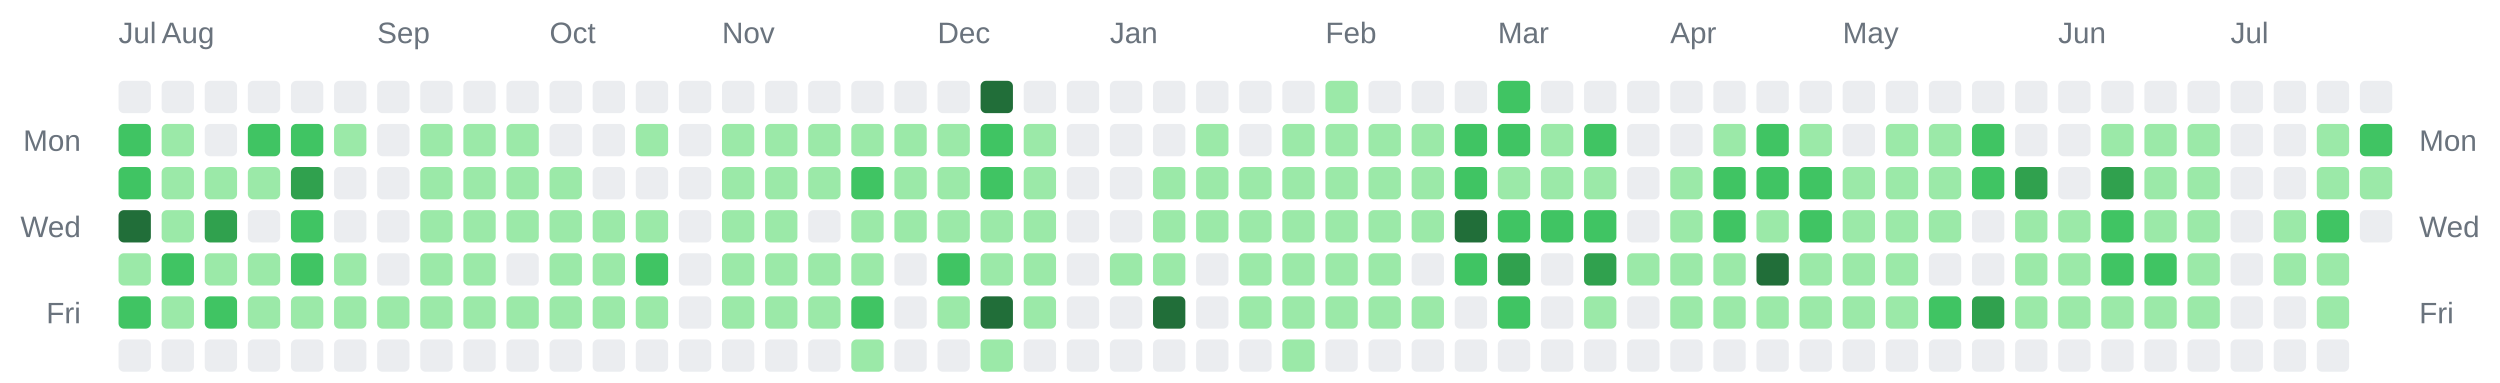
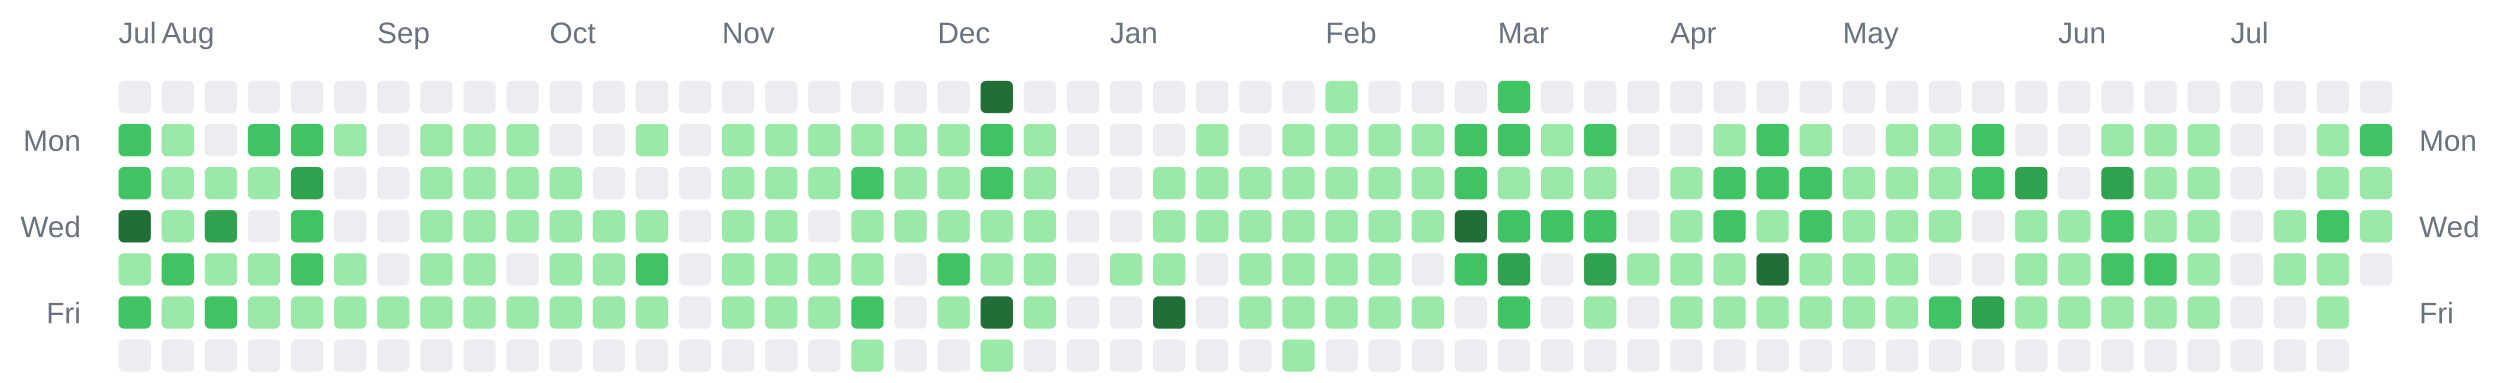
<svg xmlns="http://www.w3.org/2000/svg" width="928" height="142" viewBox="0 0 928 142" role="img" aria-label="Combined contributions calendar for donken and donken-lilly">
  <rect width="100%" height="100%" fill="transparent" /> // regular
  
  
  
  <text x="44" y="16" font-family="Arial, Helvetica, sans-serif" font-size="11" fill="#6a737d">Jul</text>
  <text x="60" y="16" font-family="Arial, Helvetica, sans-serif" font-size="11" fill="#6a737d">Aug</text>
  <text x="140" y="16" font-family="Arial, Helvetica, sans-serif" font-size="11" fill="#6a737d">Sep</text>
  <text x="204" y="16" font-family="Arial, Helvetica, sans-serif" font-size="11" fill="#6a737d">Oct</text>
  <text x="268" y="16" font-family="Arial, Helvetica, sans-serif" font-size="11" fill="#6a737d">Nov</text>
  <text x="348" y="16" font-family="Arial, Helvetica, sans-serif" font-size="11" fill="#6a737d">Dec</text>
  <text x="412" y="16" font-family="Arial, Helvetica, sans-serif" font-size="11" fill="#6a737d">Jan</text>
  <text x="492" y="16" font-family="Arial, Helvetica, sans-serif" font-size="11" fill="#6a737d">Feb</text>
  <text x="556" y="16" font-family="Arial, Helvetica, sans-serif" font-size="11" fill="#6a737d">Mar</text>
  <text x="620" y="16" font-family="Arial, Helvetica, sans-serif" font-size="11" fill="#6a737d">Apr</text>
  <text x="684" y="16" font-family="Arial, Helvetica, sans-serif" font-size="11" fill="#6a737d">May</text>
  <text x="764" y="16" font-family="Arial, Helvetica, sans-serif" font-size="11" fill="#6a737d">Jun</text>
  <text x="828" y="16" font-family="Arial, Helvetica, sans-serif" font-size="11" fill="#6a737d">Jul</text>
  <text x="30" y="56" text-anchor="end" font-family="Arial, Helvetica, sans-serif" font-size="11" fill="#6a737d">Mon</text>
  <text x="898" y="56" text-anchor="start" font-family="Arial, Helvetica, sans-serif" font-size="11" fill="#6a737d">Mon</text>
  <text x="30" y="88" text-anchor="end" font-family="Arial, Helvetica, sans-serif" font-size="11" fill="#6a737d">Wed</text>
  <text x="898" y="88" text-anchor="start" font-family="Arial, Helvetica, sans-serif" font-size="11" fill="#6a737d">Wed</text>
  <text x="30" y="120" text-anchor="end" font-family="Arial, Helvetica, sans-serif" font-size="11" fill="#6a737d">Fri</text>
  <text x="898" y="120" text-anchor="start" font-family="Arial, Helvetica, sans-serif" font-size="11" fill="#6a737d">Fri</text>
  <rect x="44" y="30" width="12" height="12" rx="2" ry="2" fill="#ebedf0" />
  <rect x="44" y="46" width="12" height="12" rx="2" ry="2" fill="#40c463" />
  <rect x="44" y="62" width="12" height="12" rx="2" ry="2" fill="#40c463" />
  <rect x="44" y="78" width="12" height="12" rx="2" ry="2" fill="#216e39" />
  <rect x="44" y="94" width="12" height="12" rx="2" ry="2" fill="#9be9a8" />
  <rect x="44" y="110" width="12" height="12" rx="2" ry="2" fill="#40c463" />
  <rect x="44" y="126" width="12" height="12" rx="2" ry="2" fill="#ebedf0" />
  <rect x="60" y="30" width="12" height="12" rx="2" ry="2" fill="#ebedf0" />
  <rect x="60" y="46" width="12" height="12" rx="2" ry="2" fill="#9be9a8" />
  <rect x="60" y="62" width="12" height="12" rx="2" ry="2" fill="#9be9a8" />
  <rect x="60" y="78" width="12" height="12" rx="2" ry="2" fill="#9be9a8" />
  <rect x="60" y="94" width="12" height="12" rx="2" ry="2" fill="#40c463" />
  <rect x="60" y="110" width="12" height="12" rx="2" ry="2" fill="#9be9a8" />
  <rect x="60" y="126" width="12" height="12" rx="2" ry="2" fill="#ebedf0" />
  <rect x="76" y="30" width="12" height="12" rx="2" ry="2" fill="#ebedf0" />
  <rect x="76" y="46" width="12" height="12" rx="2" ry="2" fill="#ebedf0" />
  <rect x="76" y="62" width="12" height="12" rx="2" ry="2" fill="#9be9a8" />
  <rect x="76" y="78" width="12" height="12" rx="2" ry="2" fill="#30a14e" />
  <rect x="76" y="94" width="12" height="12" rx="2" ry="2" fill="#9be9a8" />
  <rect x="76" y="110" width="12" height="12" rx="2" ry="2" fill="#40c463" />
  <rect x="76" y="126" width="12" height="12" rx="2" ry="2" fill="#ebedf0" />
  <rect x="92" y="30" width="12" height="12" rx="2" ry="2" fill="#ebedf0" />
  <rect x="92" y="46" width="12" height="12" rx="2" ry="2" fill="#40c463" />
  <rect x="92" y="62" width="12" height="12" rx="2" ry="2" fill="#9be9a8" />
  <rect x="92" y="78" width="12" height="12" rx="2" ry="2" fill="#ebedf0" />
  <rect x="92" y="94" width="12" height="12" rx="2" ry="2" fill="#9be9a8" />
  <rect x="92" y="110" width="12" height="12" rx="2" ry="2" fill="#9be9a8" />
  <rect x="92" y="126" width="12" height="12" rx="2" ry="2" fill="#ebedf0" />
  <rect x="108" y="30" width="12" height="12" rx="2" ry="2" fill="#ebedf0" />
  <rect x="108" y="46" width="12" height="12" rx="2" ry="2" fill="#40c463" />
  <rect x="108" y="62" width="12" height="12" rx="2" ry="2" fill="#30a14e" />
  <rect x="108" y="78" width="12" height="12" rx="2" ry="2" fill="#40c463" />
  <rect x="108" y="94" width="12" height="12" rx="2" ry="2" fill="#40c463" />
  <rect x="108" y="110" width="12" height="12" rx="2" ry="2" fill="#9be9a8" />
  <rect x="108" y="126" width="12" height="12" rx="2" ry="2" fill="#ebedf0" />
  <rect x="124" y="30" width="12" height="12" rx="2" ry="2" fill="#ebedf0" />
  <rect x="124" y="46" width="12" height="12" rx="2" ry="2" fill="#9be9a8" />
  <rect x="124" y="62" width="12" height="12" rx="2" ry="2" fill="#ebedf0" />
  <rect x="124" y="78" width="12" height="12" rx="2" ry="2" fill="#ebedf0" />
  <rect x="124" y="94" width="12" height="12" rx="2" ry="2" fill="#9be9a8" />
  <rect x="124" y="110" width="12" height="12" rx="2" ry="2" fill="#9be9a8" />
  <rect x="124" y="126" width="12" height="12" rx="2" ry="2" fill="#ebedf0" />
  <rect x="140" y="30" width="12" height="12" rx="2" ry="2" fill="#ebedf0" />
  <rect x="140" y="46" width="12" height="12" rx="2" ry="2" fill="#ebedf0" />
  <rect x="140" y="62" width="12" height="12" rx="2" ry="2" fill="#ebedf0" />
  <rect x="140" y="78" width="12" height="12" rx="2" ry="2" fill="#ebedf0" />
  <rect x="140" y="94" width="12" height="12" rx="2" ry="2" fill="#ebedf0" />
  <rect x="140" y="110" width="12" height="12" rx="2" ry="2" fill="#9be9a8" />
  <rect x="140" y="126" width="12" height="12" rx="2" ry="2" fill="#ebedf0" />
  <rect x="156" y="30" width="12" height="12" rx="2" ry="2" fill="#ebedf0" />
  <rect x="156" y="46" width="12" height="12" rx="2" ry="2" fill="#9be9a8" />
  <rect x="156" y="62" width="12" height="12" rx="2" ry="2" fill="#9be9a8" />
  <rect x="156" y="78" width="12" height="12" rx="2" ry="2" fill="#9be9a8" />
  <rect x="156" y="94" width="12" height="12" rx="2" ry="2" fill="#9be9a8" />
  <rect x="156" y="110" width="12" height="12" rx="2" ry="2" fill="#9be9a8" />
  <rect x="156" y="126" width="12" height="12" rx="2" ry="2" fill="#ebedf0" />
  <rect x="172" y="30" width="12" height="12" rx="2" ry="2" fill="#ebedf0" />
  <rect x="172" y="46" width="12" height="12" rx="2" ry="2" fill="#9be9a8" />
  <rect x="172" y="62" width="12" height="12" rx="2" ry="2" fill="#9be9a8" />
  <rect x="172" y="78" width="12" height="12" rx="2" ry="2" fill="#9be9a8" />
  <rect x="172" y="94" width="12" height="12" rx="2" ry="2" fill="#9be9a8" />
  <rect x="172" y="110" width="12" height="12" rx="2" ry="2" fill="#9be9a8" />
  <rect x="172" y="126" width="12" height="12" rx="2" ry="2" fill="#ebedf0" />
  <rect x="188" y="30" width="12" height="12" rx="2" ry="2" fill="#ebedf0" />
  <rect x="188" y="46" width="12" height="12" rx="2" ry="2" fill="#9be9a8" />
  <rect x="188" y="62" width="12" height="12" rx="2" ry="2" fill="#9be9a8" />
  <rect x="188" y="78" width="12" height="12" rx="2" ry="2" fill="#9be9a8" />
  <rect x="188" y="94" width="12" height="12" rx="2" ry="2" fill="#ebedf0" />
  <rect x="188" y="110" width="12" height="12" rx="2" ry="2" fill="#9be9a8" />
  <rect x="188" y="126" width="12" height="12" rx="2" ry="2" fill="#ebedf0" />
  <rect x="204" y="30" width="12" height="12" rx="2" ry="2" fill="#ebedf0" />
  <rect x="204" y="46" width="12" height="12" rx="2" ry="2" fill="#ebedf0" />
  <rect x="204" y="62" width="12" height="12" rx="2" ry="2" fill="#9be9a8" />
  <rect x="204" y="78" width="12" height="12" rx="2" ry="2" fill="#9be9a8" />
  <rect x="204" y="94" width="12" height="12" rx="2" ry="2" fill="#9be9a8" />
  <rect x="204" y="110" width="12" height="12" rx="2" ry="2" fill="#9be9a8" />
  <rect x="204" y="126" width="12" height="12" rx="2" ry="2" fill="#ebedf0" />
  <rect x="220" y="30" width="12" height="12" rx="2" ry="2" fill="#ebedf0" />
  <rect x="220" y="46" width="12" height="12" rx="2" ry="2" fill="#ebedf0" />
  <rect x="220" y="62" width="12" height="12" rx="2" ry="2" fill="#ebedf0" />
  <rect x="220" y="78" width="12" height="12" rx="2" ry="2" fill="#9be9a8" />
  <rect x="220" y="94" width="12" height="12" rx="2" ry="2" fill="#9be9a8" />
  <rect x="220" y="110" width="12" height="12" rx="2" ry="2" fill="#9be9a8" />
  <rect x="220" y="126" width="12" height="12" rx="2" ry="2" fill="#ebedf0" />
  <rect x="236" y="30" width="12" height="12" rx="2" ry="2" fill="#ebedf0" />
  <rect x="236" y="46" width="12" height="12" rx="2" ry="2" fill="#9be9a8" />
  <rect x="236" y="62" width="12" height="12" rx="2" ry="2" fill="#ebedf0" />
  <rect x="236" y="78" width="12" height="12" rx="2" ry="2" fill="#9be9a8" />
  <rect x="236" y="94" width="12" height="12" rx="2" ry="2" fill="#40c463" />
  <rect x="236" y="110" width="12" height="12" rx="2" ry="2" fill="#9be9a8" />
  <rect x="236" y="126" width="12" height="12" rx="2" ry="2" fill="#ebedf0" />
  <rect x="252" y="30" width="12" height="12" rx="2" ry="2" fill="#ebedf0" />
  <rect x="252" y="46" width="12" height="12" rx="2" ry="2" fill="#ebedf0" />
  <rect x="252" y="62" width="12" height="12" rx="2" ry="2" fill="#ebedf0" />
  <rect x="252" y="78" width="12" height="12" rx="2" ry="2" fill="#ebedf0" />
  <rect x="252" y="94" width="12" height="12" rx="2" ry="2" fill="#ebedf0" />
  <rect x="252" y="110" width="12" height="12" rx="2" ry="2" fill="#ebedf0" />
  <rect x="252" y="126" width="12" height="12" rx="2" ry="2" fill="#ebedf0" />
  <rect x="268" y="30" width="12" height="12" rx="2" ry="2" fill="#ebedf0" />
  <rect x="268" y="46" width="12" height="12" rx="2" ry="2" fill="#9be9a8" />
  <rect x="268" y="62" width="12" height="12" rx="2" ry="2" fill="#9be9a8" />
  <rect x="268" y="78" width="12" height="12" rx="2" ry="2" fill="#9be9a8" />
  <rect x="268" y="94" width="12" height="12" rx="2" ry="2" fill="#9be9a8" />
  <rect x="268" y="110" width="12" height="12" rx="2" ry="2" fill="#9be9a8" />
  <rect x="268" y="126" width="12" height="12" rx="2" ry="2" fill="#ebedf0" />
  <rect x="284" y="30" width="12" height="12" rx="2" ry="2" fill="#ebedf0" />
  <rect x="284" y="46" width="12" height="12" rx="2" ry="2" fill="#9be9a8" />
  <rect x="284" y="62" width="12" height="12" rx="2" ry="2" fill="#9be9a8" />
  <rect x="284" y="78" width="12" height="12" rx="2" ry="2" fill="#9be9a8" />
  <rect x="284" y="94" width="12" height="12" rx="2" ry="2" fill="#9be9a8" />
  <rect x="284" y="110" width="12" height="12" rx="2" ry="2" fill="#9be9a8" />
  <rect x="284" y="126" width="12" height="12" rx="2" ry="2" fill="#ebedf0" />
  <rect x="300" y="30" width="12" height="12" rx="2" ry="2" fill="#ebedf0" />
  <rect x="300" y="46" width="12" height="12" rx="2" ry="2" fill="#9be9a8" />
  <rect x="300" y="62" width="12" height="12" rx="2" ry="2" fill="#9be9a8" />
  <rect x="300" y="78" width="12" height="12" rx="2" ry="2" fill="#ebedf0" />
  <rect x="300" y="94" width="12" height="12" rx="2" ry="2" fill="#9be9a8" />
  <rect x="300" y="110" width="12" height="12" rx="2" ry="2" fill="#9be9a8" />
  <rect x="300" y="126" width="12" height="12" rx="2" ry="2" fill="#ebedf0" />
  <rect x="316" y="30" width="12" height="12" rx="2" ry="2" fill="#ebedf0" />
  <rect x="316" y="46" width="12" height="12" rx="2" ry="2" fill="#9be9a8" />
  <rect x="316" y="62" width="12" height="12" rx="2" ry="2" fill="#40c463" />
  <rect x="316" y="78" width="12" height="12" rx="2" ry="2" fill="#9be9a8" />
  <rect x="316" y="94" width="12" height="12" rx="2" ry="2" fill="#9be9a8" />
  <rect x="316" y="110" width="12" height="12" rx="2" ry="2" fill="#40c463" />
  <rect x="316" y="126" width="12" height="12" rx="2" ry="2" fill="#9be9a8" />
  <rect x="332" y="30" width="12" height="12" rx="2" ry="2" fill="#ebedf0" />
  <rect x="332" y="46" width="12" height="12" rx="2" ry="2" fill="#9be9a8" />
  <rect x="332" y="62" width="12" height="12" rx="2" ry="2" fill="#9be9a8" />
  <rect x="332" y="78" width="12" height="12" rx="2" ry="2" fill="#9be9a8" />
  <rect x="332" y="94" width="12" height="12" rx="2" ry="2" fill="#ebedf0" />
  <rect x="332" y="110" width="12" height="12" rx="2" ry="2" fill="#ebedf0" />
  <rect x="332" y="126" width="12" height="12" rx="2" ry="2" fill="#ebedf0" />
  <rect x="348" y="30" width="12" height="12" rx="2" ry="2" fill="#ebedf0" />
  <rect x="348" y="46" width="12" height="12" rx="2" ry="2" fill="#9be9a8" />
  <rect x="348" y="62" width="12" height="12" rx="2" ry="2" fill="#9be9a8" />
  <rect x="348" y="78" width="12" height="12" rx="2" ry="2" fill="#9be9a8" />
  <rect x="348" y="94" width="12" height="12" rx="2" ry="2" fill="#40c463" />
  <rect x="348" y="110" width="12" height="12" rx="2" ry="2" fill="#9be9a8" />
  <rect x="348" y="126" width="12" height="12" rx="2" ry="2" fill="#ebedf0" />
  <rect x="364" y="30" width="12" height="12" rx="2" ry="2" fill="#216e39" />
  <rect x="364" y="46" width="12" height="12" rx="2" ry="2" fill="#40c463" />
  <rect x="364" y="62" width="12" height="12" rx="2" ry="2" fill="#40c463" />
  <rect x="364" y="78" width="12" height="12" rx="2" ry="2" fill="#9be9a8" />
  <rect x="364" y="94" width="12" height="12" rx="2" ry="2" fill="#9be9a8" />
  <rect x="364" y="110" width="12" height="12" rx="2" ry="2" fill="#216e39" />
  <rect x="364" y="126" width="12" height="12" rx="2" ry="2" fill="#9be9a8" />
  <rect x="380" y="30" width="12" height="12" rx="2" ry="2" fill="#ebedf0" />
  <rect x="380" y="46" width="12" height="12" rx="2" ry="2" fill="#9be9a8" />
  <rect x="380" y="62" width="12" height="12" rx="2" ry="2" fill="#9be9a8" />
  <rect x="380" y="78" width="12" height="12" rx="2" ry="2" fill="#9be9a8" />
  <rect x="380" y="94" width="12" height="12" rx="2" ry="2" fill="#9be9a8" />
  <rect x="380" y="110" width="12" height="12" rx="2" ry="2" fill="#9be9a8" />
  <rect x="380" y="126" width="12" height="12" rx="2" ry="2" fill="#ebedf0" />
  <rect x="396" y="30" width="12" height="12" rx="2" ry="2" fill="#ebedf0" />
  <rect x="396" y="46" width="12" height="12" rx="2" ry="2" fill="#ebedf0" />
  <rect x="396" y="62" width="12" height="12" rx="2" ry="2" fill="#ebedf0" />
  <rect x="396" y="78" width="12" height="12" rx="2" ry="2" fill="#ebedf0" />
  <rect x="396" y="94" width="12" height="12" rx="2" ry="2" fill="#ebedf0" />
  <rect x="396" y="110" width="12" height="12" rx="2" ry="2" fill="#ebedf0" />
  <rect x="396" y="126" width="12" height="12" rx="2" ry="2" fill="#ebedf0" />
  <rect x="412" y="30" width="12" height="12" rx="2" ry="2" fill="#ebedf0" />
  <rect x="412" y="46" width="12" height="12" rx="2" ry="2" fill="#ebedf0" />
  <rect x="412" y="62" width="12" height="12" rx="2" ry="2" fill="#ebedf0" />
  <rect x="412" y="78" width="12" height="12" rx="2" ry="2" fill="#ebedf0" />
  <rect x="412" y="94" width="12" height="12" rx="2" ry="2" fill="#9be9a8" />
  <rect x="412" y="110" width="12" height="12" rx="2" ry="2" fill="#ebedf0" />
  <rect x="412" y="126" width="12" height="12" rx="2" ry="2" fill="#ebedf0" />
  <rect x="428" y="30" width="12" height="12" rx="2" ry="2" fill="#ebedf0" />
  <rect x="428" y="46" width="12" height="12" rx="2" ry="2" fill="#ebedf0" />
  <rect x="428" y="62" width="12" height="12" rx="2" ry="2" fill="#9be9a8" />
  <rect x="428" y="78" width="12" height="12" rx="2" ry="2" fill="#9be9a8" />
  <rect x="428" y="94" width="12" height="12" rx="2" ry="2" fill="#9be9a8" />
  <rect x="428" y="110" width="12" height="12" rx="2" ry="2" fill="#216e39" />
  <rect x="428" y="126" width="12" height="12" rx="2" ry="2" fill="#ebedf0" />
  <rect x="444" y="30" width="12" height="12" rx="2" ry="2" fill="#ebedf0" />
  <rect x="444" y="46" width="12" height="12" rx="2" ry="2" fill="#9be9a8" />
  <rect x="444" y="62" width="12" height="12" rx="2" ry="2" fill="#9be9a8" />
  <rect x="444" y="78" width="12" height="12" rx="2" ry="2" fill="#9be9a8" />
  <rect x="444" y="94" width="12" height="12" rx="2" ry="2" fill="#ebedf0" />
  <rect x="444" y="110" width="12" height="12" rx="2" ry="2" fill="#ebedf0" />
  <rect x="444" y="126" width="12" height="12" rx="2" ry="2" fill="#ebedf0" />
  <rect x="460" y="30" width="12" height="12" rx="2" ry="2" fill="#ebedf0" />
  <rect x="460" y="46" width="12" height="12" rx="2" ry="2" fill="#ebedf0" />
  <rect x="460" y="62" width="12" height="12" rx="2" ry="2" fill="#9be9a8" />
  <rect x="460" y="78" width="12" height="12" rx="2" ry="2" fill="#9be9a8" />
  <rect x="460" y="94" width="12" height="12" rx="2" ry="2" fill="#9be9a8" />
  <rect x="460" y="110" width="12" height="12" rx="2" ry="2" fill="#9be9a8" />
  <rect x="460" y="126" width="12" height="12" rx="2" ry="2" fill="#ebedf0" />
  <rect x="476" y="30" width="12" height="12" rx="2" ry="2" fill="#ebedf0" />
  <rect x="476" y="46" width="12" height="12" rx="2" ry="2" fill="#9be9a8" />
  <rect x="476" y="62" width="12" height="12" rx="2" ry="2" fill="#9be9a8" />
  <rect x="476" y="78" width="12" height="12" rx="2" ry="2" fill="#9be9a8" />
  <rect x="476" y="94" width="12" height="12" rx="2" ry="2" fill="#9be9a8" />
  <rect x="476" y="110" width="12" height="12" rx="2" ry="2" fill="#9be9a8" />
  <rect x="476" y="126" width="12" height="12" rx="2" ry="2" fill="#9be9a8" />
  <rect x="492" y="30" width="12" height="12" rx="2" ry="2" fill="#9be9a8" />
  <rect x="492" y="46" width="12" height="12" rx="2" ry="2" fill="#9be9a8" />
  <rect x="492" y="62" width="12" height="12" rx="2" ry="2" fill="#9be9a8" />
  <rect x="492" y="78" width="12" height="12" rx="2" ry="2" fill="#9be9a8" />
  <rect x="492" y="94" width="12" height="12" rx="2" ry="2" fill="#9be9a8" />
  <rect x="492" y="110" width="12" height="12" rx="2" ry="2" fill="#9be9a8" />
  <rect x="492" y="126" width="12" height="12" rx="2" ry="2" fill="#ebedf0" />
  <rect x="508" y="30" width="12" height="12" rx="2" ry="2" fill="#ebedf0" />
  <rect x="508" y="46" width="12" height="12" rx="2" ry="2" fill="#9be9a8" />
  <rect x="508" y="62" width="12" height="12" rx="2" ry="2" fill="#9be9a8" />
  <rect x="508" y="78" width="12" height="12" rx="2" ry="2" fill="#9be9a8" />
  <rect x="508" y="94" width="12" height="12" rx="2" ry="2" fill="#9be9a8" />
  <rect x="508" y="110" width="12" height="12" rx="2" ry="2" fill="#9be9a8" />
  <rect x="508" y="126" width="12" height="12" rx="2" ry="2" fill="#ebedf0" />
  <rect x="524" y="30" width="12" height="12" rx="2" ry="2" fill="#ebedf0" />
  <rect x="524" y="46" width="12" height="12" rx="2" ry="2" fill="#9be9a8" />
  <rect x="524" y="62" width="12" height="12" rx="2" ry="2" fill="#9be9a8" />
  <rect x="524" y="78" width="12" height="12" rx="2" ry="2" fill="#9be9a8" />
  <rect x="524" y="94" width="12" height="12" rx="2" ry="2" fill="#ebedf0" />
  <rect x="524" y="110" width="12" height="12" rx="2" ry="2" fill="#9be9a8" />
  <rect x="524" y="126" width="12" height="12" rx="2" ry="2" fill="#ebedf0" />
  <rect x="540" y="30" width="12" height="12" rx="2" ry="2" fill="#ebedf0" />
  <rect x="540" y="46" width="12" height="12" rx="2" ry="2" fill="#40c463" />
  <rect x="540" y="62" width="12" height="12" rx="2" ry="2" fill="#40c463" />
  <rect x="540" y="78" width="12" height="12" rx="2" ry="2" fill="#216e39" />
  <rect x="540" y="94" width="12" height="12" rx="2" ry="2" fill="#40c463" />
  <rect x="540" y="110" width="12" height="12" rx="2" ry="2" fill="#ebedf0" />
  <rect x="540" y="126" width="12" height="12" rx="2" ry="2" fill="#ebedf0" />
  <rect x="556" y="30" width="12" height="12" rx="2" ry="2" fill="#40c463" />
  <rect x="556" y="46" width="12" height="12" rx="2" ry="2" fill="#40c463" />
  <rect x="556" y="62" width="12" height="12" rx="2" ry="2" fill="#9be9a8" />
  <rect x="556" y="78" width="12" height="12" rx="2" ry="2" fill="#40c463" />
  <rect x="556" y="94" width="12" height="12" rx="2" ry="2" fill="#30a14e" />
  <rect x="556" y="110" width="12" height="12" rx="2" ry="2" fill="#40c463" />
  <rect x="556" y="126" width="12" height="12" rx="2" ry="2" fill="#ebedf0" />
  <rect x="572" y="30" width="12" height="12" rx="2" ry="2" fill="#ebedf0" />
  <rect x="572" y="46" width="12" height="12" rx="2" ry="2" fill="#9be9a8" />
  <rect x="572" y="62" width="12" height="12" rx="2" ry="2" fill="#9be9a8" />
  <rect x="572" y="78" width="12" height="12" rx="2" ry="2" fill="#40c463" />
  <rect x="572" y="94" width="12" height="12" rx="2" ry="2" fill="#ebedf0" />
  <rect x="572" y="110" width="12" height="12" rx="2" ry="2" fill="#ebedf0" />
  <rect x="572" y="126" width="12" height="12" rx="2" ry="2" fill="#ebedf0" />
  <rect x="588" y="30" width="12" height="12" rx="2" ry="2" fill="#ebedf0" />
  <rect x="588" y="46" width="12" height="12" rx="2" ry="2" fill="#40c463" />
  <rect x="588" y="62" width="12" height="12" rx="2" ry="2" fill="#9be9a8" />
  <rect x="588" y="78" width="12" height="12" rx="2" ry="2" fill="#40c463" />
  <rect x="588" y="94" width="12" height="12" rx="2" ry="2" fill="#30a14e" />
  <rect x="588" y="110" width="12" height="12" rx="2" ry="2" fill="#9be9a8" />
  <rect x="588" y="126" width="12" height="12" rx="2" ry="2" fill="#ebedf0" />
  <rect x="604" y="30" width="12" height="12" rx="2" ry="2" fill="#ebedf0" />
  <rect x="604" y="46" width="12" height="12" rx="2" ry="2" fill="#ebedf0" />
  <rect x="604" y="62" width="12" height="12" rx="2" ry="2" fill="#ebedf0" />
  <rect x="604" y="78" width="12" height="12" rx="2" ry="2" fill="#ebedf0" />
  <rect x="604" y="94" width="12" height="12" rx="2" ry="2" fill="#9be9a8" />
  <rect x="604" y="110" width="12" height="12" rx="2" ry="2" fill="#ebedf0" />
  <rect x="604" y="126" width="12" height="12" rx="2" ry="2" fill="#ebedf0" />
  <rect x="620" y="30" width="12" height="12" rx="2" ry="2" fill="#ebedf0" />
  <rect x="620" y="46" width="12" height="12" rx="2" ry="2" fill="#ebedf0" />
  <rect x="620" y="62" width="12" height="12" rx="2" ry="2" fill="#9be9a8" />
  <rect x="620" y="78" width="12" height="12" rx="2" ry="2" fill="#9be9a8" />
  <rect x="620" y="94" width="12" height="12" rx="2" ry="2" fill="#9be9a8" />
  <rect x="620" y="110" width="12" height="12" rx="2" ry="2" fill="#9be9a8" />
  <rect x="620" y="126" width="12" height="12" rx="2" ry="2" fill="#ebedf0" />
  <rect x="636" y="30" width="12" height="12" rx="2" ry="2" fill="#ebedf0" />
  <rect x="636" y="46" width="12" height="12" rx="2" ry="2" fill="#9be9a8" />
  <rect x="636" y="62" width="12" height="12" rx="2" ry="2" fill="#40c463" />
  <rect x="636" y="78" width="12" height="12" rx="2" ry="2" fill="#40c463" />
  <rect x="636" y="94" width="12" height="12" rx="2" ry="2" fill="#9be9a8" />
  <rect x="636" y="110" width="12" height="12" rx="2" ry="2" fill="#9be9a8" />
  <rect x="636" y="126" width="12" height="12" rx="2" ry="2" fill="#ebedf0" />
  <rect x="652" y="30" width="12" height="12" rx="2" ry="2" fill="#ebedf0" />
  <rect x="652" y="46" width="12" height="12" rx="2" ry="2" fill="#40c463" />
  <rect x="652" y="62" width="12" height="12" rx="2" ry="2" fill="#40c463" />
  <rect x="652" y="78" width="12" height="12" rx="2" ry="2" fill="#9be9a8" />
  <rect x="652" y="94" width="12" height="12" rx="2" ry="2" fill="#216e39" />
  <rect x="652" y="110" width="12" height="12" rx="2" ry="2" fill="#9be9a8" />
  <rect x="652" y="126" width="12" height="12" rx="2" ry="2" fill="#ebedf0" />
  <rect x="668" y="30" width="12" height="12" rx="2" ry="2" fill="#ebedf0" />
  <rect x="668" y="46" width="12" height="12" rx="2" ry="2" fill="#9be9a8" />
  <rect x="668" y="62" width="12" height="12" rx="2" ry="2" fill="#40c463" />
  <rect x="668" y="78" width="12" height="12" rx="2" ry="2" fill="#40c463" />
  <rect x="668" y="94" width="12" height="12" rx="2" ry="2" fill="#9be9a8" />
  <rect x="668" y="110" width="12" height="12" rx="2" ry="2" fill="#9be9a8" />
  <rect x="668" y="126" width="12" height="12" rx="2" ry="2" fill="#ebedf0" />
  <rect x="684" y="30" width="12" height="12" rx="2" ry="2" fill="#ebedf0" />
  <rect x="684" y="46" width="12" height="12" rx="2" ry="2" fill="#ebedf0" />
  <rect x="684" y="62" width="12" height="12" rx="2" ry="2" fill="#9be9a8" />
  <rect x="684" y="78" width="12" height="12" rx="2" ry="2" fill="#9be9a8" />
  <rect x="684" y="94" width="12" height="12" rx="2" ry="2" fill="#9be9a8" />
  <rect x="684" y="110" width="12" height="12" rx="2" ry="2" fill="#9be9a8" />
  <rect x="684" y="126" width="12" height="12" rx="2" ry="2" fill="#ebedf0" />
  <rect x="700" y="30" width="12" height="12" rx="2" ry="2" fill="#ebedf0" />
  <rect x="700" y="46" width="12" height="12" rx="2" ry="2" fill="#9be9a8" />
  <rect x="700" y="62" width="12" height="12" rx="2" ry="2" fill="#9be9a8" />
  <rect x="700" y="78" width="12" height="12" rx="2" ry="2" fill="#9be9a8" />
  <rect x="700" y="94" width="12" height="12" rx="2" ry="2" fill="#9be9a8" />
  <rect x="700" y="110" width="12" height="12" rx="2" ry="2" fill="#9be9a8" />
  <rect x="700" y="126" width="12" height="12" rx="2" ry="2" fill="#ebedf0" />
  <rect x="716" y="30" width="12" height="12" rx="2" ry="2" fill="#ebedf0" />
  <rect x="716" y="46" width="12" height="12" rx="2" ry="2" fill="#9be9a8" />
  <rect x="716" y="62" width="12" height="12" rx="2" ry="2" fill="#9be9a8" />
  <rect x="716" y="78" width="12" height="12" rx="2" ry="2" fill="#9be9a8" />
  <rect x="716" y="94" width="12" height="12" rx="2" ry="2" fill="#ebedf0" />
  <rect x="716" y="110" width="12" height="12" rx="2" ry="2" fill="#40c463" />
  <rect x="716" y="126" width="12" height="12" rx="2" ry="2" fill="#ebedf0" />
  <rect x="732" y="30" width="12" height="12" rx="2" ry="2" fill="#ebedf0" />
  <rect x="732" y="46" width="12" height="12" rx="2" ry="2" fill="#40c463" />
  <rect x="732" y="62" width="12" height="12" rx="2" ry="2" fill="#40c463" />
  <rect x="732" y="78" width="12" height="12" rx="2" ry="2" fill="#ebedf0" />
  <rect x="732" y="94" width="12" height="12" rx="2" ry="2" fill="#ebedf0" />
  <rect x="732" y="110" width="12" height="12" rx="2" ry="2" fill="#30a14e" />
  <rect x="732" y="126" width="12" height="12" rx="2" ry="2" fill="#ebedf0" />
  <rect x="748" y="30" width="12" height="12" rx="2" ry="2" fill="#ebedf0" />
  <rect x="748" y="46" width="12" height="12" rx="2" ry="2" fill="#ebedf0" />
  <rect x="748" y="62" width="12" height="12" rx="2" ry="2" fill="#30a14e" />
  <rect x="748" y="78" width="12" height="12" rx="2" ry="2" fill="#9be9a8" />
  <rect x="748" y="94" width="12" height="12" rx="2" ry="2" fill="#9be9a8" />
  <rect x="748" y="110" width="12" height="12" rx="2" ry="2" fill="#9be9a8" />
  <rect x="748" y="126" width="12" height="12" rx="2" ry="2" fill="#ebedf0" />
  <rect x="764" y="30" width="12" height="12" rx="2" ry="2" fill="#ebedf0" />
  <rect x="764" y="46" width="12" height="12" rx="2" ry="2" fill="#ebedf0" />
  <rect x="764" y="62" width="12" height="12" rx="2" ry="2" fill="#ebedf0" />
  <rect x="764" y="78" width="12" height="12" rx="2" ry="2" fill="#9be9a8" />
  <rect x="764" y="94" width="12" height="12" rx="2" ry="2" fill="#9be9a8" />
  <rect x="764" y="110" width="12" height="12" rx="2" ry="2" fill="#9be9a8" />
  <rect x="764" y="126" width="12" height="12" rx="2" ry="2" fill="#ebedf0" />
  <rect x="780" y="30" width="12" height="12" rx="2" ry="2" fill="#ebedf0" />
  <rect x="780" y="46" width="12" height="12" rx="2" ry="2" fill="#9be9a8" />
  <rect x="780" y="62" width="12" height="12" rx="2" ry="2" fill="#30a14e" />
  <rect x="780" y="78" width="12" height="12" rx="2" ry="2" fill="#40c463" />
  <rect x="780" y="94" width="12" height="12" rx="2" ry="2" fill="#40c463" />
  <rect x="780" y="110" width="12" height="12" rx="2" ry="2" fill="#9be9a8" />
  <rect x="780" y="126" width="12" height="12" rx="2" ry="2" fill="#ebedf0" />
  <rect x="796" y="30" width="12" height="12" rx="2" ry="2" fill="#ebedf0" />
  <rect x="796" y="46" width="12" height="12" rx="2" ry="2" fill="#9be9a8" />
  <rect x="796" y="62" width="12" height="12" rx="2" ry="2" fill="#9be9a8" />
  <rect x="796" y="78" width="12" height="12" rx="2" ry="2" fill="#9be9a8" />
  <rect x="796" y="94" width="12" height="12" rx="2" ry="2" fill="#40c463" />
  <rect x="796" y="110" width="12" height="12" rx="2" ry="2" fill="#9be9a8" />
  <rect x="796" y="126" width="12" height="12" rx="2" ry="2" fill="#ebedf0" />
  <rect x="812" y="30" width="12" height="12" rx="2" ry="2" fill="#ebedf0" />
  <rect x="812" y="46" width="12" height="12" rx="2" ry="2" fill="#9be9a8" />
  <rect x="812" y="62" width="12" height="12" rx="2" ry="2" fill="#9be9a8" />
  <rect x="812" y="78" width="12" height="12" rx="2" ry="2" fill="#9be9a8" />
  <rect x="812" y="94" width="12" height="12" rx="2" ry="2" fill="#9be9a8" />
  <rect x="812" y="110" width="12" height="12" rx="2" ry="2" fill="#9be9a8" />
  <rect x="812" y="126" width="12" height="12" rx="2" ry="2" fill="#ebedf0" />
  <rect x="828" y="30" width="12" height="12" rx="2" ry="2" fill="#ebedf0" />
  <rect x="828" y="46" width="12" height="12" rx="2" ry="2" fill="#ebedf0" />
  <rect x="828" y="62" width="12" height="12" rx="2" ry="2" fill="#ebedf0" />
  <rect x="828" y="78" width="12" height="12" rx="2" ry="2" fill="#ebedf0" />
  <rect x="828" y="94" width="12" height="12" rx="2" ry="2" fill="#ebedf0" />
  <rect x="828" y="110" width="12" height="12" rx="2" ry="2" fill="#ebedf0" />
  <rect x="828" y="126" width="12" height="12" rx="2" ry="2" fill="#ebedf0" />
  <rect x="844" y="30" width="12" height="12" rx="2" ry="2" fill="#ebedf0" />
  <rect x="844" y="46" width="12" height="12" rx="2" ry="2" fill="#ebedf0" />
  <rect x="844" y="62" width="12" height="12" rx="2" ry="2" fill="#ebedf0" />
  <rect x="844" y="78" width="12" height="12" rx="2" ry="2" fill="#9be9a8" />
  <rect x="844" y="94" width="12" height="12" rx="2" ry="2" fill="#9be9a8" />
  <rect x="844" y="110" width="12" height="12" rx="2" ry="2" fill="#ebedf0" />
  <rect x="844" y="126" width="12" height="12" rx="2" ry="2" fill="#ebedf0" />
  <rect x="860" y="30" width="12" height="12" rx="2" ry="2" fill="#ebedf0" />
  <rect x="860" y="46" width="12" height="12" rx="2" ry="2" fill="#9be9a8" />
  <rect x="860" y="62" width="12" height="12" rx="2" ry="2" fill="#9be9a8" />
  <rect x="860" y="78" width="12" height="12" rx="2" ry="2" fill="#40c463" />
  <rect x="860" y="94" width="12" height="12" rx="2" ry="2" fill="#9be9a8" />
  <rect x="860" y="110" width="12" height="12" rx="2" ry="2" fill="#9be9a8" />
  <rect x="860" y="126" width="12" height="12" rx="2" ry="2" fill="#ebedf0" />
  <rect x="876" y="30" width="12" height="12" rx="2" ry="2" fill="#ebedf0" />
  <rect x="876" y="46" width="12" height="12" rx="2" ry="2" fill="#40c463" />
  <rect x="876" y="62" width="12" height="12" rx="2" ry="2" fill="#9be9a8" />
-   <rect x="876" y="78" width="12" height="12" rx="2" ry="2" fill="#ebedf0" />
+   <rect x="876" y="78" width="12" height="12" rx="2" ry="2" fill="#9be9a8" />
+   <rect x="876" y="94" width="12" height="12" rx="2" ry="2" fill="#ebedf0" />
</svg>
